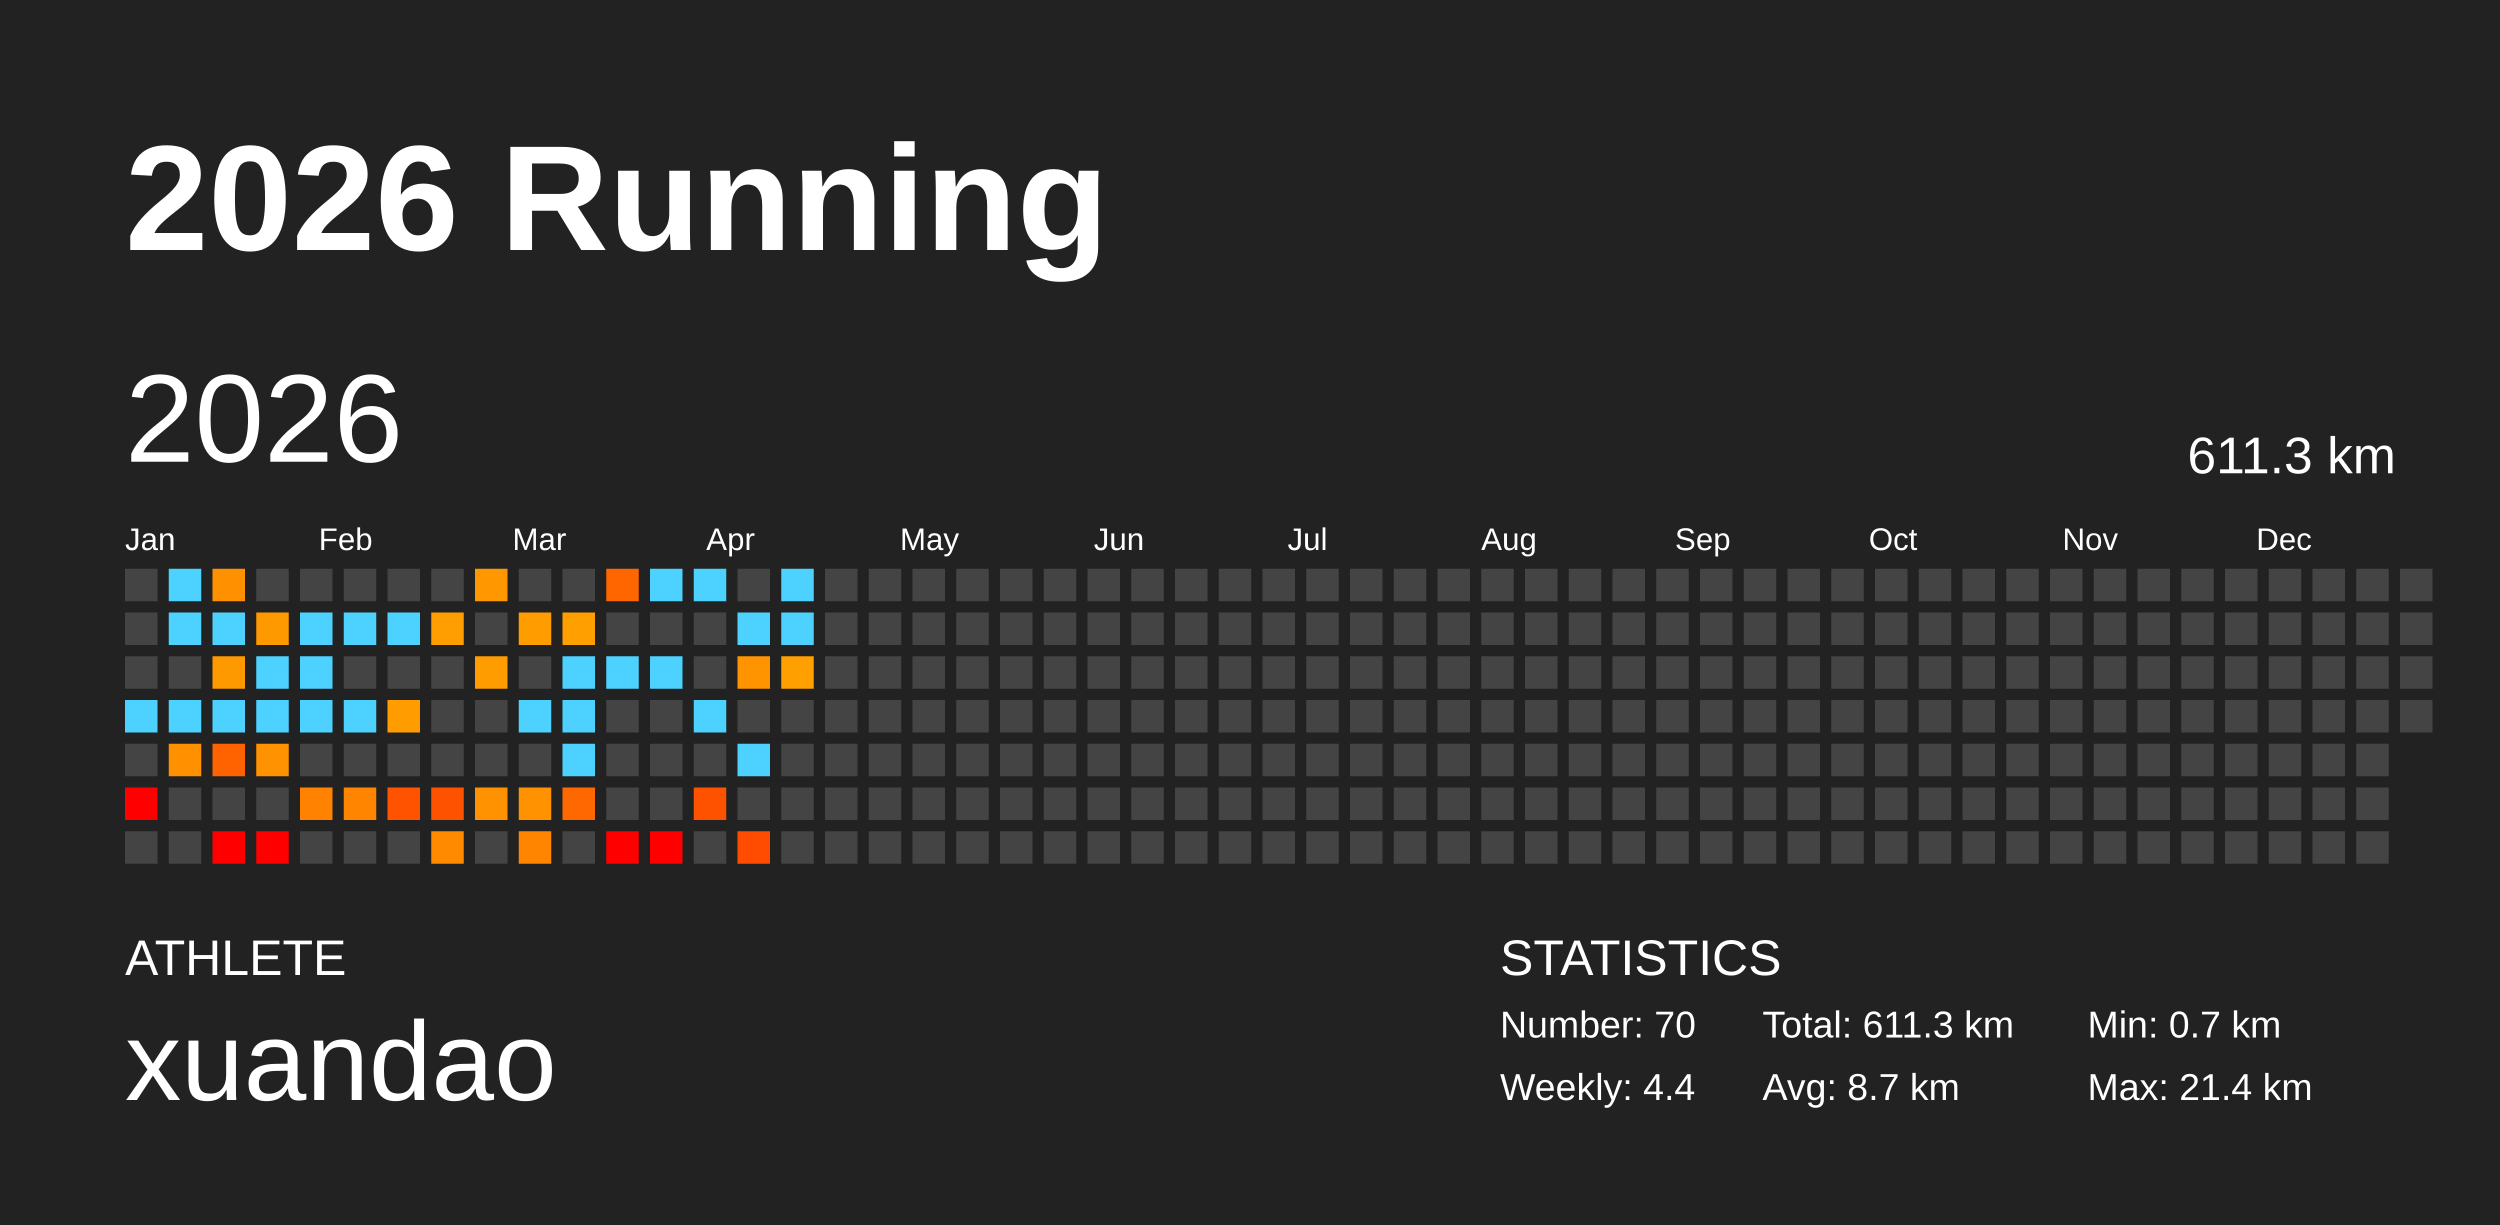
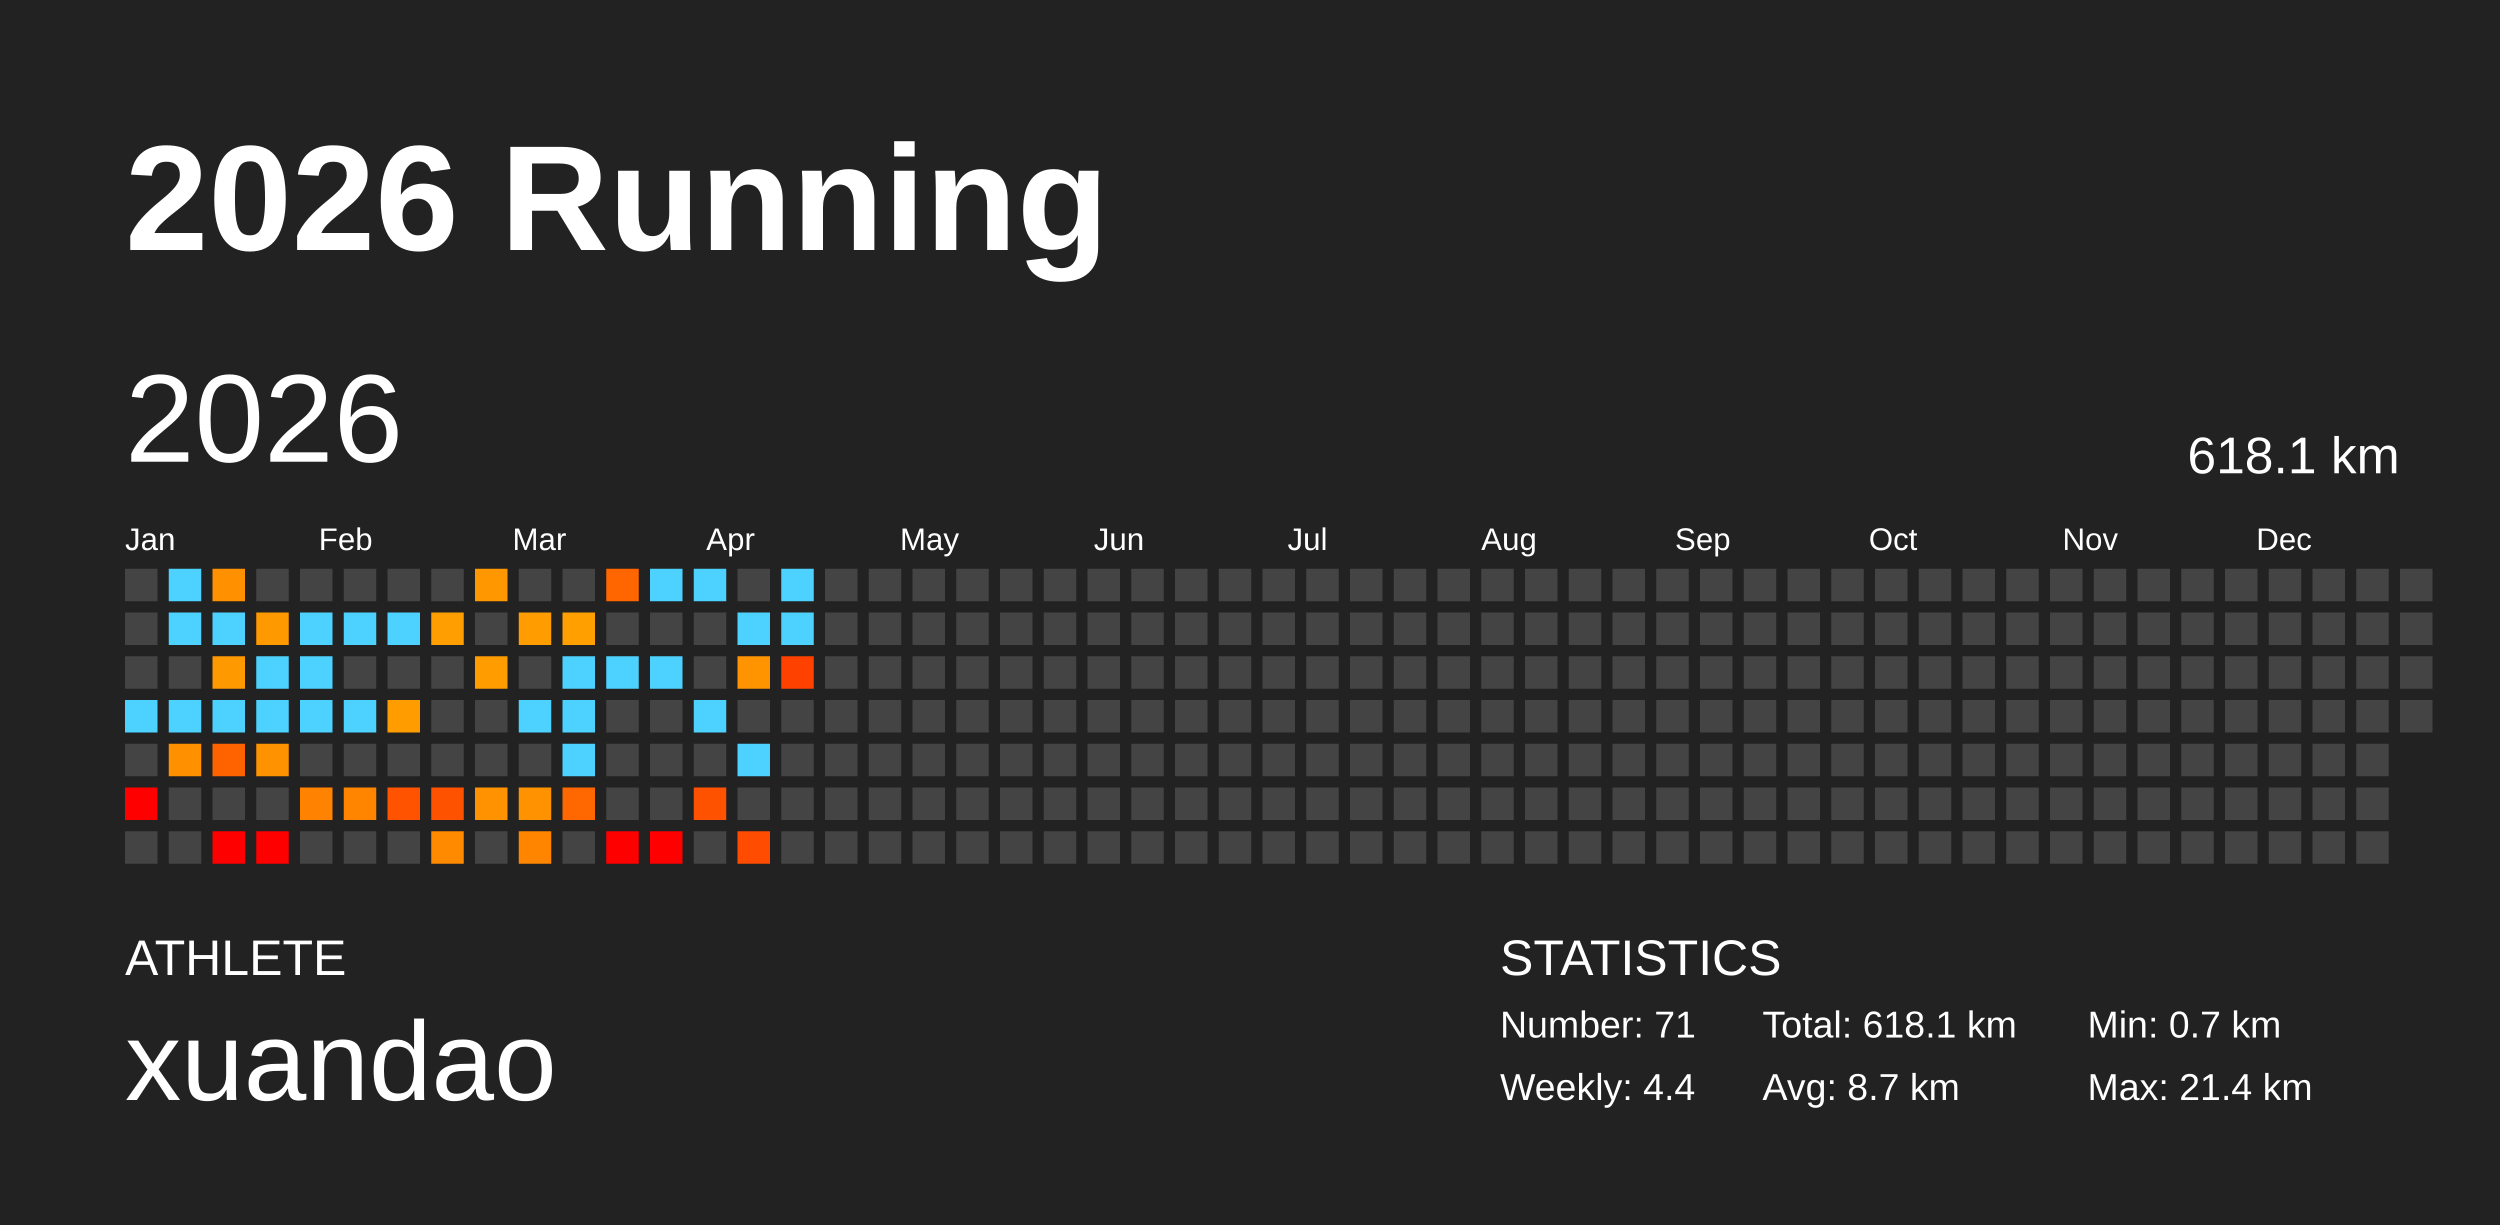
<svg xmlns="http://www.w3.org/2000/svg" baseProfile="full" height="98mm" version="1.1" viewBox="0,0,200,98" width="200mm">
  <defs />
  <rect fill="#222222" height="98" width="200" x="0" y="0" />
  <text fill="#FFFFFF" style="font-size:12px; font-family:Arial; font-weight:bold;" x="10" y="20">2026 Running</text>
  <text fill="#FFFFFF" style="font-size:4px; font-family:Arial" x="10" y="78">ATHLETE</text>
  <text fill="#FFFFFF" style="font-size:9px; font-family:Arial" x="10" y="88">xuandao</text>
  <text fill="#FFFFFF" style="font-size:4px; font-family:Arial" x="120" y="78">STATISTICS</text>
-   <text fill="#FFFFFF" style="font-size:3px; font-family:Arial" x="120" y="83">Number: 70</text>
+   <text fill="#FFFFFF" style="font-size:3px; font-family:Arial" x="120" y="83">Number: 71</text>
  <text fill="#FFFFFF" style="font-size:3px; font-family:Arial" x="120" y="88">Weekly: 4.4</text>
-   <text fill="#FFFFFF" style="font-size:3px; font-family:Arial" x="141" y="83">Total: 611.3 km</text>
+   <text fill="#FFFFFF" style="font-size:3px; font-family:Arial" x="141" y="83">Total: 618.1 km</text>
  <text fill="#FFFFFF" style="font-size:3px; font-family:Arial" x="141" y="88">Avg: 8.7 km</text>
  <text fill="#FFFFFF" style="font-size:3px; font-family:Arial" x="167" y="83">Min: 0.7 km</text>
  <text fill="#FFFFFF" style="font-size:3px; font-family:Arial" x="167" y="88">Max: 21.4 km</text>
  <text dominant-baseline="hanging" fill="#FFFFFF" style="font-size:10.0px; font-family:Arial;" x="10" y="30">2026</text>
-   <text dominant-baseline="hanging" fill="#FFFFFF" style="font-size:4.125px; font-family:Arial;" x="175" y="35">611.3 km</text>
+   <text dominant-baseline="hanging" fill="#FFFFFF" style="font-size:4.125px; font-family:Arial;" x="175" y="35">618.1 km</text>
  <text fill="#FFFFFF" style="font-size:2.5px; font-family:Arial" x="10.0" y="44">Jan</text>
  <text fill="#FFFFFF" style="font-size:2.5px; font-family:Arial" x="25.5" y="44">Feb</text>
  <text fill="#FFFFFF" style="font-size:2.5px; font-family:Arial" x="41.0" y="44">Mar</text>
  <text fill="#FFFFFF" style="font-size:2.5px; font-family:Arial" x="56.5" y="44">Apr</text>
  <text fill="#FFFFFF" style="font-size:2.5px; font-family:Arial" x="72.0" y="44">May</text>
  <text fill="#FFFFFF" style="font-size:2.5px; font-family:Arial" x="87.5" y="44">Jun</text>
  <text fill="#FFFFFF" style="font-size:2.5px; font-family:Arial" x="103.0" y="44">Jul</text>
  <text fill="#FFFFFF" style="font-size:2.5px; font-family:Arial" x="118.5" y="44">Aug</text>
  <text fill="#FFFFFF" style="font-size:2.5px; font-family:Arial" x="134.0" y="44">Sep</text>
  <text fill="#FFFFFF" style="font-size:2.5px; font-family:Arial" x="149.5" y="44">Oct</text>
  <text fill="#FFFFFF" style="font-size:2.5px; font-family:Arial" x="165.0" y="44">Nov</text>
  <text fill="#FFFFFF" style="font-size:2.5px; font-family:Arial" x="180.5" y="44">Dec</text>
  <rect fill="#444444" height="2.6" width="2.6" x="10.0" y="45.5" />
  <rect fill="#444444" height="2.6" width="2.6" x="10.0" y="49.0" />
  <rect fill="#444444" height="2.6" width="2.6" x="10.0" y="52.5" />
  <rect fill="#4dd2ff" height="2.6" width="2.6" x="10.0" y="56.0" />
  <rect fill="#444444" height="2.6" width="2.6" x="10.0" y="59.5" />
  <rect fill="red" height="2.6" width="2.6" x="10.0" y="63.0" />
  <rect fill="#444444" height="2.6" width="2.6" x="10.0" y="66.5" />
  <rect fill="#4dd2ff" height="2.6" width="2.6" x="13.5" y="45.5" />
  <rect fill="#4dd2ff" height="2.6" width="2.6" x="13.5" y="49.0" />
  <rect fill="#444444" height="2.6" width="2.6" x="13.5" y="52.5" />
  <rect fill="#4dd2ff" height="2.6" width="2.6" x="13.5" y="56.0" />
  <rect fill="#ff9100" height="2.6" width="2.6" x="13.5" y="59.5" />
  <rect fill="#444444" height="2.6" width="2.6" x="13.5" y="63.0" />
  <rect fill="#444444" height="2.6" width="2.6" x="13.5" y="66.5" />
  <rect fill="#ff9100" height="2.6" width="2.6" x="17.0" y="45.5" />
  <rect fill="#4dd2ff" height="2.6" width="2.6" x="17.0" y="49.0" />
  <rect fill="#ff9900" height="2.6" width="2.6" x="17.0" y="52.5" />
  <rect fill="#4dd2ff" height="2.6" width="2.6" x="17.0" y="56.0" />
  <rect fill="#ff6300" height="2.6" width="2.6" x="17.0" y="59.5" />
  <rect fill="#444444" height="2.6" width="2.6" x="17.0" y="63.0" />
  <rect fill="red" height="2.6" width="2.6" x="17.0" y="66.5" />
  <rect fill="#444444" height="2.6" width="2.6" x="20.5" y="45.5" />
  <rect fill="#ff9900" height="2.6" width="2.6" x="20.5" y="49.0" />
  <rect fill="#4dd2ff" height="2.6" width="2.6" x="20.5" y="52.5" />
  <rect fill="#4dd2ff" height="2.6" width="2.6" x="20.5" y="56.0" />
  <rect fill="#ff9200" height="2.6" width="2.6" x="20.5" y="59.5" />
  <rect fill="#444444" height="2.6" width="2.6" x="20.5" y="63.0" />
  <rect fill="red" height="2.6" width="2.6" x="20.5" y="66.5" />
  <rect fill="#444444" height="2.6" width="2.6" x="24.0" y="45.5" />
  <rect fill="#4dd2ff" height="2.6" width="2.6" x="24.0" y="49.0" />
  <rect fill="#4dd2ff" height="2.6" width="2.6" x="24.0" y="52.5" />
  <rect fill="#4dd2ff" height="2.6" width="2.6" x="24.0" y="56.0" />
  <rect fill="#444444" height="2.6" width="2.6" x="24.0" y="59.5" />
  <rect fill="#ff8200" height="2.6" width="2.6" x="24.0" y="63.0" />
  <rect fill="#444444" height="2.6" width="2.6" x="24.0" y="66.5" />
  <rect fill="#444444" height="2.6" width="2.6" x="27.5" y="45.5" />
  <rect fill="#4dd2ff" height="2.6" width="2.6" x="27.5" y="49.0" />
  <rect fill="#444444" height="2.6" width="2.6" x="27.5" y="52.5" />
  <rect fill="#4dd2ff" height="2.6" width="2.6" x="27.5" y="56.0" />
  <rect fill="#444444" height="2.6" width="2.6" x="27.5" y="59.5" />
  <rect fill="#ff8500" height="2.6" width="2.6" x="27.5" y="63.0" />
  <rect fill="#444444" height="2.6" width="2.6" x="27.5" y="66.5" />
  <rect fill="#444444" height="2.6" width="2.6" x="31.0" y="45.5" />
  <rect fill="#4dd2ff" height="2.6" width="2.6" x="31.0" y="49.0" />
  <rect fill="#444444" height="2.6" width="2.6" x="31.0" y="52.5" />
  <rect fill="#ff9d00" height="2.6" width="2.6" x="31.0" y="56.0" />
  <rect fill="#444444" height="2.6" width="2.6" x="31.0" y="59.5" />
  <rect fill="#ff5300" height="2.6" width="2.6" x="31.0" y="63.0" />
  <rect fill="#444444" height="2.6" width="2.6" x="31.0" y="66.5" />
  <rect fill="#444444" height="2.6" width="2.6" x="34.5" y="45.5" />
  <rect fill="#ff9e00" height="2.6" width="2.6" x="34.5" y="49.0" />
  <rect fill="#444444" height="2.6" width="2.6" x="34.5" y="52.5" />
  <rect fill="#444444" height="2.6" width="2.6" x="34.5" y="56.0" />
  <rect fill="#444444" height="2.6" width="2.6" x="34.5" y="59.5" />
  <rect fill="#ff5200" height="2.6" width="2.6" x="34.5" y="63.0" />
  <rect fill="#ff8a00" height="2.6" width="2.6" x="34.5" y="66.5" />
  <rect fill="#ff9800" height="2.6" width="2.6" x="38.0" y="45.5" />
  <rect fill="#444444" height="2.6" width="2.6" x="38.0" y="49.0" />
  <rect fill="#ff9c00" height="2.6" width="2.6" x="38.0" y="52.5" />
  <rect fill="#444444" height="2.6" width="2.6" x="38.0" y="56.0" />
  <rect fill="#444444" height="2.6" width="2.6" x="38.0" y="59.5" />
  <rect fill="#ff9200" height="2.6" width="2.6" x="38.0" y="63.0" />
  <rect fill="#444444" height="2.6" width="2.6" x="38.0" y="66.5" />
  <rect fill="#444444" height="2.6" width="2.6" x="41.5" y="45.5" />
  <rect fill="#ff9c00" height="2.6" width="2.6" x="41.5" y="49.0" />
  <rect fill="#444444" height="2.6" width="2.6" x="41.5" y="52.5" />
  <rect fill="#4dd2ff" height="2.6" width="2.6" x="41.5" y="56.0" />
  <rect fill="#444444" height="2.6" width="2.6" x="41.5" y="59.5" />
  <rect fill="#ff9200" height="2.6" width="2.6" x="41.5" y="63.0" />
  <rect fill="#ff8500" height="2.6" width="2.6" x="41.5" y="66.5" />
  <rect fill="#444444" height="2.6" width="2.6" x="45.0" y="45.5" />
  <rect fill="#ff9f00" height="2.6" width="2.6" x="45.0" y="49.0" />
  <rect fill="#4dd2ff" height="2.6" width="2.6" x="45.0" y="52.5" />
  <rect fill="#4dd2ff" height="2.6" width="2.6" x="45.0" y="56.0" />
  <rect fill="#4dd2ff" height="2.6" width="2.6" x="45.0" y="59.5" />
  <rect fill="#ff6800" height="2.6" width="2.6" x="45.0" y="63.0" />
  <rect fill="#444444" height="2.6" width="2.6" x="45.0" y="66.5" />
  <rect fill="#ff6600" height="2.6" width="2.6" x="48.5" y="45.5" />
  <rect fill="#444444" height="2.6" width="2.6" x="48.5" y="49.0" />
  <rect fill="#4dd2ff" height="2.6" width="2.6" x="48.5" y="52.5" />
  <rect fill="#444444" height="2.6" width="2.6" x="48.5" y="56.0" />
  <rect fill="#444444" height="2.6" width="2.6" x="48.5" y="59.5" />
  <rect fill="#444444" height="2.6" width="2.6" x="48.5" y="63.0" />
  <rect fill="red" height="2.6" width="2.6" x="48.5" y="66.5" />
  <rect fill="#4dd2ff" height="2.6" width="2.6" x="52.0" y="45.5" />
  <rect fill="#444444" height="2.6" width="2.6" x="52.0" y="49.0" />
  <rect fill="#4dd2ff" height="2.6" width="2.6" x="52.0" y="52.5" />
  <rect fill="#444444" height="2.6" width="2.6" x="52.0" y="56.0" />
  <rect fill="#444444" height="2.6" width="2.6" x="52.0" y="59.5" />
  <rect fill="#444444" height="2.6" width="2.6" x="52.0" y="63.0" />
  <rect fill="red" height="2.6" width="2.6" x="52.0" y="66.5" />
  <rect fill="#4dd2ff" height="2.6" width="2.6" x="55.5" y="45.5" />
  <rect fill="#444444" height="2.6" width="2.6" x="55.5" y="49.0" />
  <rect fill="#444444" height="2.6" width="2.6" x="55.5" y="52.5" />
  <rect fill="#4dd2ff" height="2.6" width="2.6" x="55.5" y="56.0" />
  <rect fill="#444444" height="2.6" width="2.6" x="55.5" y="59.5" />
  <rect fill="#ff5200" height="2.6" width="2.6" x="55.5" y="63.0" />
  <rect fill="#444444" height="2.6" width="2.6" x="55.5" y="66.5" />
  <rect fill="#444444" height="2.6" width="2.6" x="59.0" y="45.5" />
  <rect fill="#4dd2ff" height="2.6" width="2.6" x="59.0" y="49.0" />
  <rect fill="#ff9300" height="2.6" width="2.6" x="59.0" y="52.5" />
  <rect fill="#444444" height="2.6" width="2.6" x="59.0" y="56.0" />
  <rect fill="#4dd2ff" height="2.6" width="2.6" x="59.0" y="59.5" />
  <rect fill="#444444" height="2.6" width="2.6" x="59.0" y="63.0" />
  <rect fill="#ff4c00" height="2.6" width="2.6" x="59.0" y="66.5" />
  <rect fill="#4dd2ff" height="2.6" width="2.6" x="62.5" y="45.5" />
  <rect fill="#4dd2ff" height="2.6" width="2.6" x="62.5" y="49.0" />
-   <rect fill="#ffa000" height="2.6" width="2.6" x="62.5" y="52.5" />
+   <rect fill="#ff4100" height="2.6" width="2.6" x="62.5" y="52.5" />
  <rect fill="#444444" height="2.6" width="2.6" x="62.5" y="56.0" />
  <rect fill="#444444" height="2.6" width="2.6" x="62.5" y="59.5" />
  <rect fill="#444444" height="2.6" width="2.6" x="62.5" y="63.0" />
  <rect fill="#444444" height="2.6" width="2.6" x="62.5" y="66.5" />
  <rect fill="#444444" height="2.6" width="2.6" x="66.0" y="45.5" />
  <rect fill="#444444" height="2.6" width="2.6" x="66.0" y="49.0" />
  <rect fill="#444444" height="2.6" width="2.6" x="66.0" y="52.5" />
  <rect fill="#444444" height="2.6" width="2.6" x="66.0" y="56.0" />
  <rect fill="#444444" height="2.6" width="2.6" x="66.0" y="59.5" />
  <rect fill="#444444" height="2.6" width="2.6" x="66.0" y="63.0" />
  <rect fill="#444444" height="2.6" width="2.6" x="66.0" y="66.5" />
  <rect fill="#444444" height="2.6" width="2.6" x="69.5" y="45.5" />
  <rect fill="#444444" height="2.6" width="2.6" x="69.5" y="49.0" />
  <rect fill="#444444" height="2.6" width="2.6" x="69.5" y="52.5" />
  <rect fill="#444444" height="2.6" width="2.6" x="69.5" y="56.0" />
  <rect fill="#444444" height="2.6" width="2.6" x="69.5" y="59.5" />
  <rect fill="#444444" height="2.6" width="2.6" x="69.5" y="63.0" />
  <rect fill="#444444" height="2.6" width="2.6" x="69.5" y="66.5" />
  <rect fill="#444444" height="2.6" width="2.6" x="73.0" y="45.5" />
  <rect fill="#444444" height="2.6" width="2.6" x="73.0" y="49.0" />
  <rect fill="#444444" height="2.6" width="2.6" x="73.0" y="52.5" />
  <rect fill="#444444" height="2.6" width="2.6" x="73.0" y="56.0" />
  <rect fill="#444444" height="2.6" width="2.6" x="73.0" y="59.5" />
  <rect fill="#444444" height="2.6" width="2.6" x="73.0" y="63.0" />
  <rect fill="#444444" height="2.6" width="2.6" x="73.0" y="66.5" />
  <rect fill="#444444" height="2.6" width="2.6" x="76.5" y="45.5" />
  <rect fill="#444444" height="2.6" width="2.6" x="76.5" y="49.0" />
  <rect fill="#444444" height="2.6" width="2.6" x="76.5" y="52.5" />
  <rect fill="#444444" height="2.6" width="2.6" x="76.5" y="56.0" />
  <rect fill="#444444" height="2.6" width="2.6" x="76.5" y="59.5" />
  <rect fill="#444444" height="2.6" width="2.6" x="76.5" y="63.0" />
  <rect fill="#444444" height="2.6" width="2.6" x="76.5" y="66.5" />
  <rect fill="#444444" height="2.6" width="2.6" x="80.0" y="45.5" />
  <rect fill="#444444" height="2.6" width="2.6" x="80.0" y="49.0" />
  <rect fill="#444444" height="2.6" width="2.6" x="80.0" y="52.5" />
  <rect fill="#444444" height="2.6" width="2.6" x="80.0" y="56.0" />
  <rect fill="#444444" height="2.6" width="2.6" x="80.0" y="59.5" />
  <rect fill="#444444" height="2.6" width="2.6" x="80.0" y="63.0" />
  <rect fill="#444444" height="2.6" width="2.6" x="80.0" y="66.5" />
  <rect fill="#444444" height="2.6" width="2.6" x="83.5" y="45.5" />
  <rect fill="#444444" height="2.6" width="2.6" x="83.5" y="49.0" />
  <rect fill="#444444" height="2.6" width="2.6" x="83.5" y="52.5" />
  <rect fill="#444444" height="2.6" width="2.6" x="83.5" y="56.0" />
  <rect fill="#444444" height="2.6" width="2.6" x="83.5" y="59.5" />
  <rect fill="#444444" height="2.6" width="2.6" x="83.5" y="63.0" />
  <rect fill="#444444" height="2.6" width="2.6" x="83.5" y="66.5" />
  <rect fill="#444444" height="2.6" width="2.6" x="87.0" y="45.5" />
  <rect fill="#444444" height="2.6" width="2.6" x="87.0" y="49.0" />
  <rect fill="#444444" height="2.6" width="2.6" x="87.0" y="52.5" />
  <rect fill="#444444" height="2.6" width="2.6" x="87.0" y="56.0" />
  <rect fill="#444444" height="2.6" width="2.6" x="87.0" y="59.5" />
  <rect fill="#444444" height="2.6" width="2.6" x="87.0" y="63.0" />
  <rect fill="#444444" height="2.6" width="2.6" x="87.0" y="66.5" />
  <rect fill="#444444" height="2.6" width="2.6" x="90.5" y="45.5" />
  <rect fill="#444444" height="2.6" width="2.6" x="90.5" y="49.0" />
  <rect fill="#444444" height="2.6" width="2.6" x="90.5" y="52.5" />
  <rect fill="#444444" height="2.6" width="2.6" x="90.5" y="56.0" />
  <rect fill="#444444" height="2.6" width="2.6" x="90.5" y="59.5" />
  <rect fill="#444444" height="2.6" width="2.6" x="90.5" y="63.0" />
  <rect fill="#444444" height="2.6" width="2.6" x="90.5" y="66.5" />
  <rect fill="#444444" height="2.6" width="2.6" x="94.0" y="45.5" />
  <rect fill="#444444" height="2.6" width="2.6" x="94.0" y="49.0" />
  <rect fill="#444444" height="2.6" width="2.6" x="94.0" y="52.5" />
  <rect fill="#444444" height="2.6" width="2.6" x="94.0" y="56.0" />
  <rect fill="#444444" height="2.6" width="2.6" x="94.0" y="59.5" />
  <rect fill="#444444" height="2.6" width="2.6" x="94.0" y="63.0" />
  <rect fill="#444444" height="2.6" width="2.6" x="94.0" y="66.5" />
  <rect fill="#444444" height="2.6" width="2.6" x="97.5" y="45.5" />
  <rect fill="#444444" height="2.6" width="2.6" x="97.5" y="49.0" />
  <rect fill="#444444" height="2.6" width="2.6" x="97.5" y="52.5" />
  <rect fill="#444444" height="2.6" width="2.6" x="97.5" y="56.0" />
  <rect fill="#444444" height="2.6" width="2.6" x="97.5" y="59.5" />
  <rect fill="#444444" height="2.6" width="2.6" x="97.5" y="63.0" />
  <rect fill="#444444" height="2.6" width="2.6" x="97.5" y="66.5" />
  <rect fill="#444444" height="2.6" width="2.6" x="101.0" y="45.5" />
  <rect fill="#444444" height="2.6" width="2.6" x="101.0" y="49.0" />
  <rect fill="#444444" height="2.6" width="2.6" x="101.0" y="52.5" />
  <rect fill="#444444" height="2.6" width="2.6" x="101.0" y="56.0" />
  <rect fill="#444444" height="2.6" width="2.6" x="101.0" y="59.5" />
  <rect fill="#444444" height="2.6" width="2.6" x="101.0" y="63.0" />
  <rect fill="#444444" height="2.6" width="2.6" x="101.0" y="66.5" />
  <rect fill="#444444" height="2.6" width="2.6" x="104.5" y="45.5" />
  <rect fill="#444444" height="2.6" width="2.6" x="104.5" y="49.0" />
  <rect fill="#444444" height="2.6" width="2.6" x="104.5" y="52.5" />
  <rect fill="#444444" height="2.6" width="2.6" x="104.5" y="56.0" />
  <rect fill="#444444" height="2.6" width="2.6" x="104.5" y="59.5" />
  <rect fill="#444444" height="2.6" width="2.6" x="104.5" y="63.0" />
  <rect fill="#444444" height="2.6" width="2.6" x="104.5" y="66.5" />
  <rect fill="#444444" height="2.6" width="2.6" x="108.0" y="45.5" />
  <rect fill="#444444" height="2.6" width="2.6" x="108.0" y="49.0" />
  <rect fill="#444444" height="2.6" width="2.6" x="108.0" y="52.5" />
  <rect fill="#444444" height="2.6" width="2.6" x="108.0" y="56.0" />
  <rect fill="#444444" height="2.6" width="2.6" x="108.0" y="59.5" />
  <rect fill="#444444" height="2.6" width="2.6" x="108.0" y="63.0" />
  <rect fill="#444444" height="2.6" width="2.6" x="108.0" y="66.5" />
  <rect fill="#444444" height="2.6" width="2.6" x="111.5" y="45.5" />
  <rect fill="#444444" height="2.6" width="2.6" x="111.5" y="49.0" />
  <rect fill="#444444" height="2.6" width="2.6" x="111.5" y="52.5" />
  <rect fill="#444444" height="2.6" width="2.6" x="111.5" y="56.0" />
  <rect fill="#444444" height="2.6" width="2.6" x="111.5" y="59.5" />
  <rect fill="#444444" height="2.6" width="2.6" x="111.5" y="63.0" />
  <rect fill="#444444" height="2.6" width="2.6" x="111.5" y="66.5" />
  <rect fill="#444444" height="2.6" width="2.6" x="115.0" y="45.5" />
  <rect fill="#444444" height="2.6" width="2.6" x="115.0" y="49.0" />
  <rect fill="#444444" height="2.6" width="2.6" x="115.0" y="52.5" />
  <rect fill="#444444" height="2.6" width="2.6" x="115.0" y="56.0" />
  <rect fill="#444444" height="2.6" width="2.6" x="115.0" y="59.5" />
  <rect fill="#444444" height="2.6" width="2.6" x="115.0" y="63.0" />
  <rect fill="#444444" height="2.6" width="2.6" x="115.0" y="66.5" />
  <rect fill="#444444" height="2.6" width="2.6" x="118.5" y="45.5" />
  <rect fill="#444444" height="2.6" width="2.6" x="118.5" y="49.0" />
  <rect fill="#444444" height="2.6" width="2.6" x="118.5" y="52.5" />
  <rect fill="#444444" height="2.6" width="2.6" x="118.5" y="56.0" />
  <rect fill="#444444" height="2.6" width="2.6" x="118.5" y="59.5" />
  <rect fill="#444444" height="2.6" width="2.6" x="118.5" y="63.0" />
  <rect fill="#444444" height="2.6" width="2.6" x="118.5" y="66.5" />
  <rect fill="#444444" height="2.6" width="2.6" x="122.0" y="45.5" />
  <rect fill="#444444" height="2.6" width="2.6" x="122.0" y="49.0" />
  <rect fill="#444444" height="2.6" width="2.6" x="122.0" y="52.5" />
  <rect fill="#444444" height="2.6" width="2.6" x="122.0" y="56.0" />
  <rect fill="#444444" height="2.6" width="2.6" x="122.0" y="59.5" />
  <rect fill="#444444" height="2.6" width="2.6" x="122.0" y="63.0" />
  <rect fill="#444444" height="2.6" width="2.6" x="122.0" y="66.5" />
  <rect fill="#444444" height="2.6" width="2.6" x="125.5" y="45.5" />
  <rect fill="#444444" height="2.6" width="2.6" x="125.5" y="49.0" />
  <rect fill="#444444" height="2.6" width="2.6" x="125.5" y="52.5" />
  <rect fill="#444444" height="2.6" width="2.6" x="125.5" y="56.0" />
  <rect fill="#444444" height="2.6" width="2.6" x="125.5" y="59.5" />
  <rect fill="#444444" height="2.6" width="2.6" x="125.5" y="63.0" />
  <rect fill="#444444" height="2.6" width="2.6" x="125.5" y="66.5" />
  <rect fill="#444444" height="2.6" width="2.6" x="129.0" y="45.5" />
  <rect fill="#444444" height="2.6" width="2.6" x="129.0" y="49.0" />
  <rect fill="#444444" height="2.6" width="2.6" x="129.0" y="52.5" />
  <rect fill="#444444" height="2.6" width="2.6" x="129.0" y="56.0" />
  <rect fill="#444444" height="2.6" width="2.6" x="129.0" y="59.5" />
  <rect fill="#444444" height="2.6" width="2.6" x="129.0" y="63.0" />
  <rect fill="#444444" height="2.6" width="2.6" x="129.0" y="66.5" />
  <rect fill="#444444" height="2.6" width="2.6" x="132.5" y="45.5" />
  <rect fill="#444444" height="2.6" width="2.6" x="132.5" y="49.0" />
  <rect fill="#444444" height="2.6" width="2.6" x="132.5" y="52.5" />
  <rect fill="#444444" height="2.6" width="2.6" x="132.5" y="56.0" />
  <rect fill="#444444" height="2.6" width="2.6" x="132.5" y="59.5" />
  <rect fill="#444444" height="2.6" width="2.6" x="132.5" y="63.0" />
  <rect fill="#444444" height="2.6" width="2.6" x="132.5" y="66.5" />
  <rect fill="#444444" height="2.6" width="2.6" x="136.0" y="45.5" />
  <rect fill="#444444" height="2.6" width="2.6" x="136.0" y="49.0" />
  <rect fill="#444444" height="2.6" width="2.6" x="136.0" y="52.5" />
  <rect fill="#444444" height="2.6" width="2.6" x="136.0" y="56.0" />
  <rect fill="#444444" height="2.6" width="2.6" x="136.0" y="59.5" />
  <rect fill="#444444" height="2.6" width="2.6" x="136.0" y="63.0" />
  <rect fill="#444444" height="2.6" width="2.6" x="136.0" y="66.5" />
  <rect fill="#444444" height="2.6" width="2.6" x="139.5" y="45.5" />
  <rect fill="#444444" height="2.6" width="2.6" x="139.5" y="49.0" />
  <rect fill="#444444" height="2.6" width="2.6" x="139.5" y="52.5" />
  <rect fill="#444444" height="2.6" width="2.6" x="139.5" y="56.0" />
  <rect fill="#444444" height="2.6" width="2.6" x="139.5" y="59.5" />
  <rect fill="#444444" height="2.6" width="2.6" x="139.5" y="63.0" />
  <rect fill="#444444" height="2.6" width="2.6" x="139.5" y="66.5" />
  <rect fill="#444444" height="2.6" width="2.6" x="143.0" y="45.5" />
  <rect fill="#444444" height="2.6" width="2.6" x="143.0" y="49.0" />
  <rect fill="#444444" height="2.6" width="2.6" x="143.0" y="52.5" />
  <rect fill="#444444" height="2.6" width="2.6" x="143.0" y="56.0" />
  <rect fill="#444444" height="2.6" width="2.6" x="143.0" y="59.5" />
  <rect fill="#444444" height="2.6" width="2.6" x="143.0" y="63.0" />
  <rect fill="#444444" height="2.6" width="2.6" x="143.0" y="66.5" />
  <rect fill="#444444" height="2.6" width="2.6" x="146.5" y="45.5" />
  <rect fill="#444444" height="2.6" width="2.6" x="146.5" y="49.0" />
  <rect fill="#444444" height="2.6" width="2.6" x="146.5" y="52.5" />
  <rect fill="#444444" height="2.6" width="2.6" x="146.5" y="56.0" />
  <rect fill="#444444" height="2.6" width="2.6" x="146.5" y="59.5" />
  <rect fill="#444444" height="2.6" width="2.6" x="146.5" y="63.0" />
  <rect fill="#444444" height="2.6" width="2.6" x="146.5" y="66.5" />
  <rect fill="#444444" height="2.6" width="2.6" x="150.0" y="45.5" />
  <rect fill="#444444" height="2.6" width="2.6" x="150.0" y="49.0" />
  <rect fill="#444444" height="2.6" width="2.6" x="150.0" y="52.5" />
  <rect fill="#444444" height="2.6" width="2.6" x="150.0" y="56.0" />
  <rect fill="#444444" height="2.6" width="2.6" x="150.0" y="59.5" />
  <rect fill="#444444" height="2.6" width="2.6" x="150.0" y="63.0" />
  <rect fill="#444444" height="2.6" width="2.6" x="150.0" y="66.5" />
  <rect fill="#444444" height="2.6" width="2.6" x="153.5" y="45.5" />
  <rect fill="#444444" height="2.6" width="2.6" x="153.5" y="49.0" />
  <rect fill="#444444" height="2.6" width="2.6" x="153.5" y="52.5" />
  <rect fill="#444444" height="2.6" width="2.6" x="153.5" y="56.0" />
  <rect fill="#444444" height="2.6" width="2.6" x="153.5" y="59.5" />
  <rect fill="#444444" height="2.6" width="2.6" x="153.5" y="63.0" />
  <rect fill="#444444" height="2.6" width="2.6" x="153.5" y="66.5" />
  <rect fill="#444444" height="2.6" width="2.6" x="157.0" y="45.5" />
  <rect fill="#444444" height="2.6" width="2.6" x="157.0" y="49.0" />
  <rect fill="#444444" height="2.6" width="2.6" x="157.0" y="52.5" />
  <rect fill="#444444" height="2.6" width="2.6" x="157.0" y="56.0" />
  <rect fill="#444444" height="2.6" width="2.6" x="157.0" y="59.5" />
  <rect fill="#444444" height="2.6" width="2.6" x="157.0" y="63.0" />
  <rect fill="#444444" height="2.6" width="2.6" x="157.0" y="66.5" />
  <rect fill="#444444" height="2.6" width="2.6" x="160.5" y="45.5" />
  <rect fill="#444444" height="2.6" width="2.6" x="160.5" y="49.0" />
  <rect fill="#444444" height="2.6" width="2.6" x="160.5" y="52.5" />
  <rect fill="#444444" height="2.6" width="2.6" x="160.5" y="56.0" />
  <rect fill="#444444" height="2.6" width="2.6" x="160.5" y="59.5" />
  <rect fill="#444444" height="2.6" width="2.6" x="160.5" y="63.0" />
  <rect fill="#444444" height="2.6" width="2.6" x="160.5" y="66.5" />
  <rect fill="#444444" height="2.6" width="2.6" x="164.0" y="45.5" />
  <rect fill="#444444" height="2.6" width="2.6" x="164.0" y="49.0" />
  <rect fill="#444444" height="2.6" width="2.6" x="164.0" y="52.5" />
  <rect fill="#444444" height="2.6" width="2.6" x="164.0" y="56.0" />
  <rect fill="#444444" height="2.6" width="2.6" x="164.0" y="59.5" />
  <rect fill="#444444" height="2.6" width="2.6" x="164.0" y="63.0" />
  <rect fill="#444444" height="2.6" width="2.6" x="164.0" y="66.5" />
  <rect fill="#444444" height="2.6" width="2.6" x="167.5" y="45.5" />
  <rect fill="#444444" height="2.6" width="2.6" x="167.5" y="49.0" />
  <rect fill="#444444" height="2.6" width="2.6" x="167.5" y="52.5" />
  <rect fill="#444444" height="2.6" width="2.6" x="167.5" y="56.0" />
  <rect fill="#444444" height="2.6" width="2.6" x="167.5" y="59.5" />
  <rect fill="#444444" height="2.6" width="2.6" x="167.5" y="63.0" />
  <rect fill="#444444" height="2.6" width="2.6" x="167.5" y="66.5" />
  <rect fill="#444444" height="2.6" width="2.6" x="171.0" y="45.5" />
  <rect fill="#444444" height="2.6" width="2.6" x="171.0" y="49.0" />
  <rect fill="#444444" height="2.6" width="2.6" x="171.0" y="52.5" />
  <rect fill="#444444" height="2.6" width="2.6" x="171.0" y="56.0" />
  <rect fill="#444444" height="2.6" width="2.6" x="171.0" y="59.5" />
  <rect fill="#444444" height="2.6" width="2.6" x="171.0" y="63.0" />
  <rect fill="#444444" height="2.6" width="2.6" x="171.0" y="66.5" />
  <rect fill="#444444" height="2.6" width="2.6" x="174.5" y="45.5" />
  <rect fill="#444444" height="2.6" width="2.6" x="174.5" y="49.0" />
  <rect fill="#444444" height="2.6" width="2.6" x="174.5" y="52.5" />
  <rect fill="#444444" height="2.6" width="2.6" x="174.5" y="56.0" />
  <rect fill="#444444" height="2.6" width="2.6" x="174.5" y="59.5" />
  <rect fill="#444444" height="2.6" width="2.6" x="174.5" y="63.0" />
  <rect fill="#444444" height="2.6" width="2.6" x="174.5" y="66.5" />
  <rect fill="#444444" height="2.6" width="2.6" x="178.0" y="45.5" />
  <rect fill="#444444" height="2.6" width="2.6" x="178.0" y="49.0" />
  <rect fill="#444444" height="2.6" width="2.6" x="178.0" y="52.5" />
  <rect fill="#444444" height="2.6" width="2.6" x="178.0" y="56.0" />
  <rect fill="#444444" height="2.6" width="2.6" x="178.0" y="59.5" />
  <rect fill="#444444" height="2.6" width="2.6" x="178.0" y="63.0" />
  <rect fill="#444444" height="2.6" width="2.6" x="178.0" y="66.5" />
  <rect fill="#444444" height="2.6" width="2.6" x="181.5" y="45.5" />
  <rect fill="#444444" height="2.6" width="2.6" x="181.5" y="49.0" />
  <rect fill="#444444" height="2.6" width="2.6" x="181.5" y="52.5" />
  <rect fill="#444444" height="2.6" width="2.6" x="181.5" y="56.0" />
  <rect fill="#444444" height="2.6" width="2.6" x="181.5" y="59.5" />
  <rect fill="#444444" height="2.6" width="2.6" x="181.5" y="63.0" />
  <rect fill="#444444" height="2.6" width="2.6" x="181.5" y="66.5" />
  <rect fill="#444444" height="2.6" width="2.6" x="185.0" y="45.5" />
  <rect fill="#444444" height="2.6" width="2.6" x="185.0" y="49.0" />
  <rect fill="#444444" height="2.6" width="2.6" x="185.0" y="52.5" />
  <rect fill="#444444" height="2.6" width="2.6" x="185.0" y="56.0" />
  <rect fill="#444444" height="2.6" width="2.6" x="185.0" y="59.5" />
  <rect fill="#444444" height="2.6" width="2.6" x="185.0" y="63.0" />
  <rect fill="#444444" height="2.6" width="2.6" x="185.0" y="66.5" />
  <rect fill="#444444" height="2.6" width="2.6" x="188.5" y="45.5" />
  <rect fill="#444444" height="2.6" width="2.6" x="188.5" y="49.0" />
  <rect fill="#444444" height="2.6" width="2.6" x="188.5" y="52.5" />
  <rect fill="#444444" height="2.6" width="2.6" x="188.5" y="56.0" />
  <rect fill="#444444" height="2.6" width="2.6" x="188.5" y="59.5" />
  <rect fill="#444444" height="2.6" width="2.6" x="188.5" y="63.0" />
  <rect fill="#444444" height="2.6" width="2.6" x="188.5" y="66.5" />
  <rect fill="#444444" height="2.6" width="2.6" x="192.0" y="45.5" />
  <rect fill="#444444" height="2.6" width="2.6" x="192.0" y="49.0" />
  <rect fill="#444444" height="2.6" width="2.6" x="192.0" y="52.5" />
  <rect fill="#444444" height="2.6" width="2.6" x="192.0" y="56.0" />
</svg>
